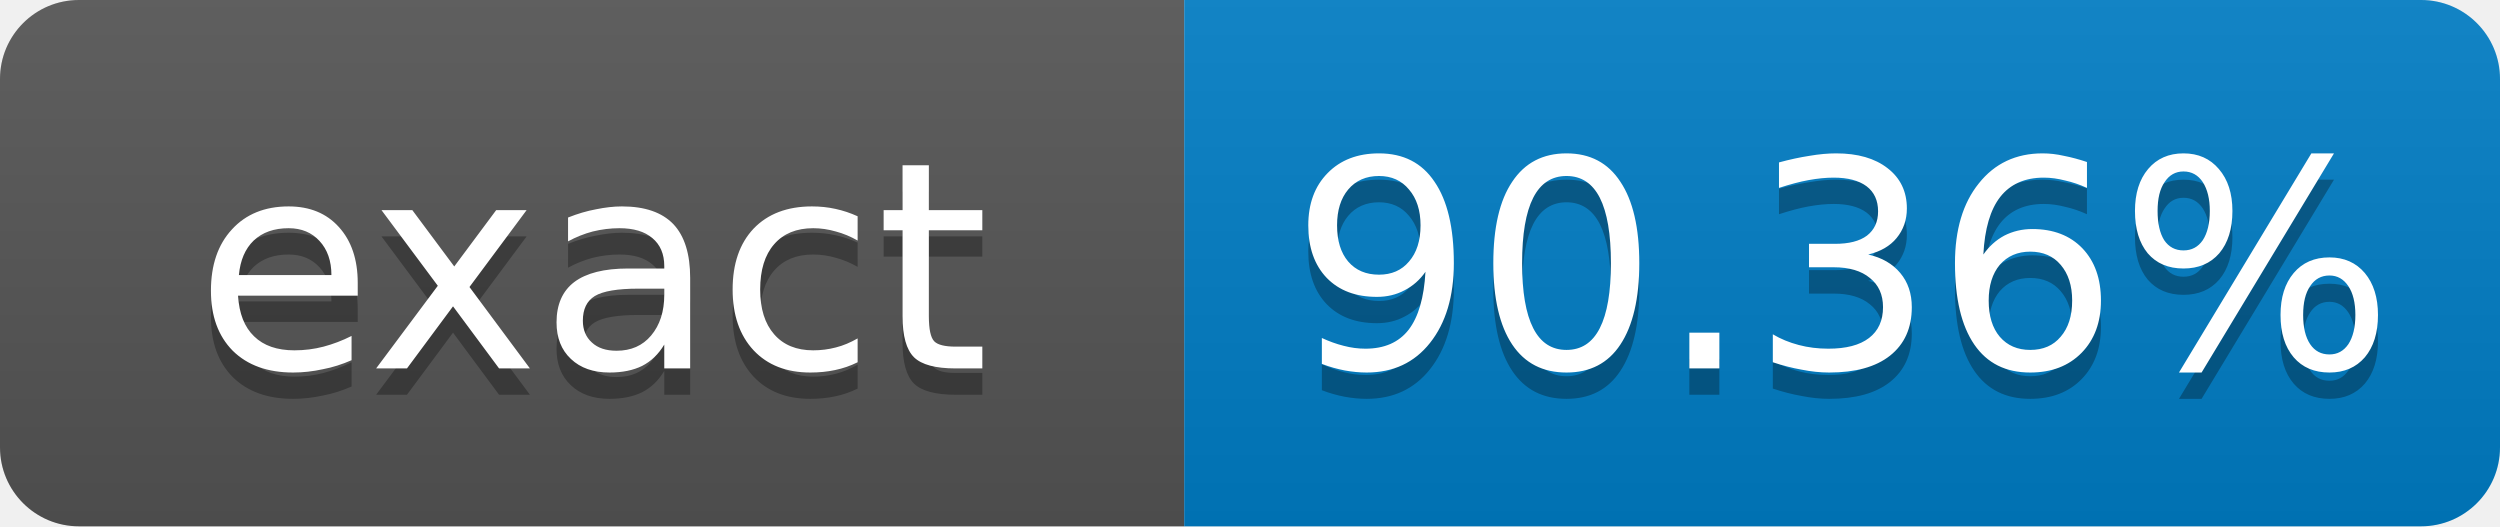
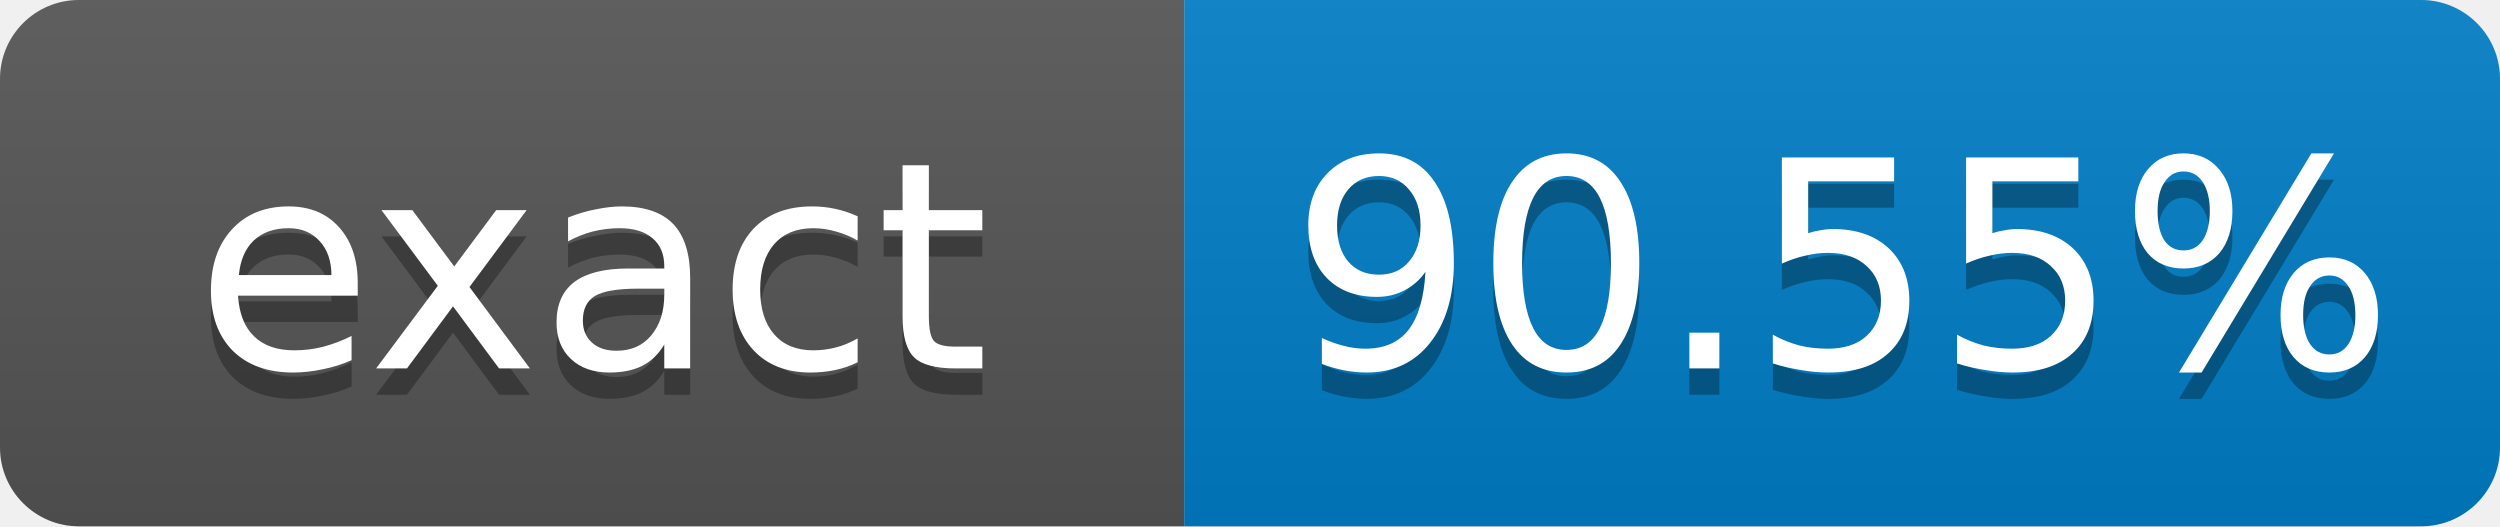
- <svg xmlns="http://www.w3.org/2000/svg" width="95" height="20" role="img" aria-label="exact: 90.36%">
+ <svg xmlns="http://www.w3.org/2000/svg" width="95" height="20" role="img" aria-label="exact: 90.55%">
  <linearGradient id="s" x2="0" y2="100%">
    <stop offset="0" stop-color="#bbb" stop-opacity=".1" />
    <stop offset="1" stop-opacity=".1" />
  </linearGradient>
  <clipPath id="r">
    <rect width="95" height="20" rx="3" fill="#fff" />
  </clipPath>
  <g clip-path="url(#r)">
    <rect width="45" height="20" fill="#555" />
    <rect x="45" width="50" height="20" fill="#007ec6" />
    <rect width="95" height="20" fill="url(#s)" />
  </g>
  <g fill="#fff" text-anchor="middle" font-family="Verdana,Geneva,DejaVu Sans,sans-serif" font-size="11">
    <text x="22.5" y="15" fill="#010101" fill-opacity=".3">exact</text>
    <text x="22.5" y="14">exact</text>
-     <text x="70" y="15" fill="#010101" fill-opacity=".3">90.36%</text>
-     <text x="70" y="14">90.36%</text>
+     <text x="70" y="15" fill="#010101" fill-opacity=".3">90.55%</text>
+     <text x="70" y="14">90.55%</text>
  </g>
</svg>
